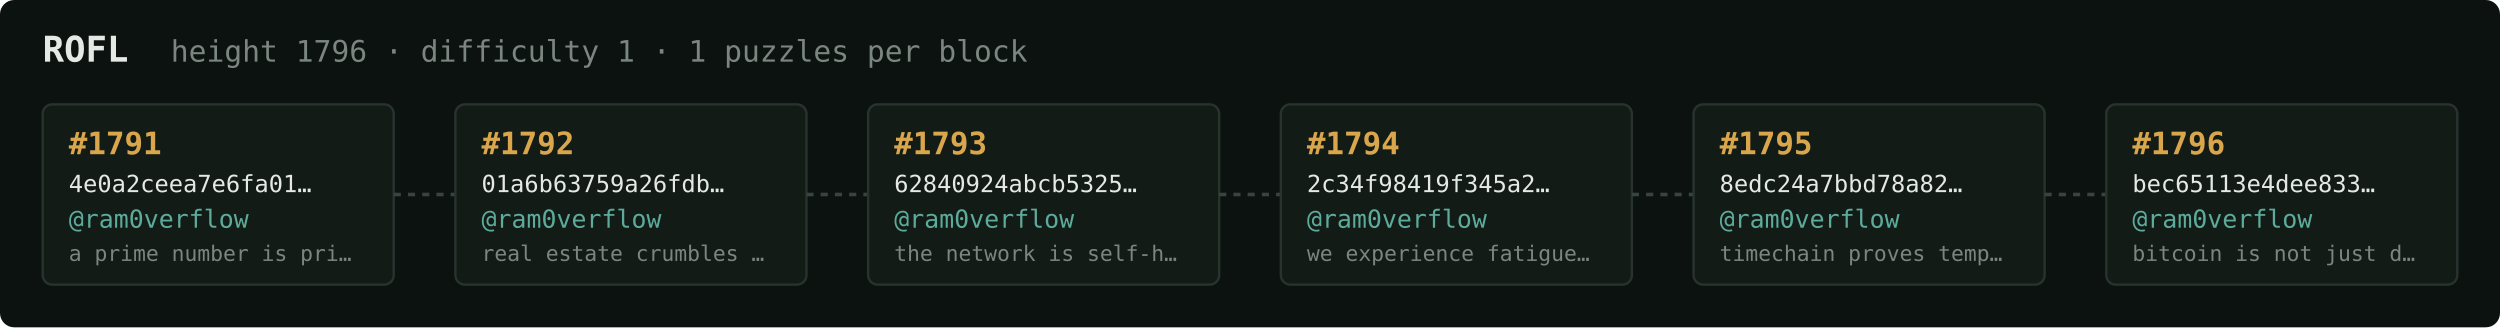
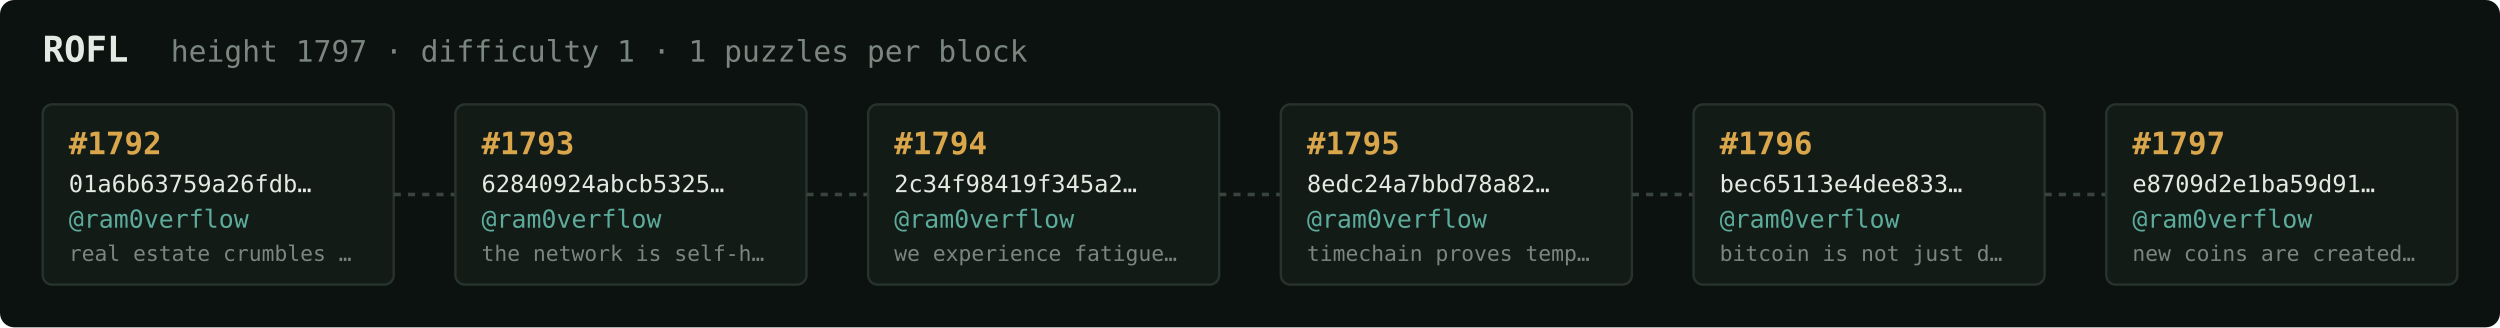
<svg xmlns="http://www.w3.org/2000/svg" width="1054" height="138" viewBox="0 0 1054 138" font-family="ui-monospace,SFMono-Regular,Menlo,monospace">
  <rect fill="#0c1210" width="1054" height="138" rx="6" />
  <text x="18" y="26" fill="#e5e9e3" font-size="15" font-weight="700">ROFL</text>
-   <text x="72" y="26" fill="#7a867f" font-size="12.5">height 1796 · difficulty 1 · 1 puzzles per block</text>
+   <text x="72" y="26" fill="#7a867f" font-size="12.5">height 1797 · difficulty 1 · 1 puzzles per block</text>
  <rect x="18" y="44" width="148" height="76" rx="4" fill="#131b17" stroke="#28332e" stroke-width="1" />
-   <text x="29" y="65" fill="#d9a64c" font-size="13" font-weight="700">#1791</text>
-   <text x="29" y="81" fill="#e5e9e3" font-size="10">4e0a2ceea7e6fa01…</text>
+   <text x="29" y="65" fill="#d9a64c" font-size="13" font-weight="700">#1792</text>
+   <text x="29" y="81" fill="#e5e9e3" font-size="10">01a6b63759a26fdb…</text>
  <text x="29" y="96" fill="#5cab9b" font-size="10.5">@ram0verflow</text>
-   <text x="29" y="110" fill="#7a867f" font-size="9">a prime number is pri…</text>
+   <text x="29" y="110" fill="#7a867f" font-size="9">real estate crumbles …</text>
  <line x1="166" y1="82.0" x2="192" y2="82.0" stroke="#38443e" stroke-width="1.5" stroke-dasharray="3 3" />
  <rect x="192" y="44" width="148" height="76" rx="4" fill="#131b17" stroke="#28332e" stroke-width="1" />
-   <text x="203" y="65" fill="#d9a64c" font-size="13" font-weight="700">#1792</text>
-   <text x="203" y="81" fill="#e5e9e3" font-size="10">01a6b63759a26fdb…</text>
+   <text x="203" y="65" fill="#d9a64c" font-size="13" font-weight="700">#1793</text>
+   <text x="203" y="81" fill="#e5e9e3" font-size="10">62840924abcb5325…</text>
  <text x="203" y="96" fill="#5cab9b" font-size="10.5">@ram0verflow</text>
-   <text x="203" y="110" fill="#7a867f" font-size="9">real estate crumbles …</text>
+   <text x="203" y="110" fill="#7a867f" font-size="9">the network is self-h…</text>
  <line x1="340" y1="82.0" x2="366" y2="82.0" stroke="#38443e" stroke-width="1.5" stroke-dasharray="3 3" />
  <rect x="366" y="44" width="148" height="76" rx="4" fill="#131b17" stroke="#28332e" stroke-width="1" />
-   <text x="377" y="65" fill="#d9a64c" font-size="13" font-weight="700">#1793</text>
-   <text x="377" y="81" fill="#e5e9e3" font-size="10">62840924abcb5325…</text>
+   <text x="377" y="65" fill="#d9a64c" font-size="13" font-weight="700">#1794</text>
+   <text x="377" y="81" fill="#e5e9e3" font-size="10">2c34f98419f345a2…</text>
  <text x="377" y="96" fill="#5cab9b" font-size="10.5">@ram0verflow</text>
-   <text x="377" y="110" fill="#7a867f" font-size="9">the network is self-h…</text>
+   <text x="377" y="110" fill="#7a867f" font-size="9">we experience fatigue…</text>
  <line x1="514" y1="82.0" x2="540" y2="82.0" stroke="#38443e" stroke-width="1.5" stroke-dasharray="3 3" />
  <rect x="540" y="44" width="148" height="76" rx="4" fill="#131b17" stroke="#28332e" stroke-width="1" />
-   <text x="551" y="65" fill="#d9a64c" font-size="13" font-weight="700">#1794</text>
-   <text x="551" y="81" fill="#e5e9e3" font-size="10">2c34f98419f345a2…</text>
+   <text x="551" y="65" fill="#d9a64c" font-size="13" font-weight="700">#1795</text>
+   <text x="551" y="81" fill="#e5e9e3" font-size="10">8edc24a7bbd78a82…</text>
  <text x="551" y="96" fill="#5cab9b" font-size="10.5">@ram0verflow</text>
-   <text x="551" y="110" fill="#7a867f" font-size="9">we experience fatigue…</text>
+   <text x="551" y="110" fill="#7a867f" font-size="9">timechain proves temp…</text>
  <line x1="688" y1="82.0" x2="714" y2="82.0" stroke="#38443e" stroke-width="1.5" stroke-dasharray="3 3" />
  <rect x="714" y="44" width="148" height="76" rx="4" fill="#131b17" stroke="#28332e" stroke-width="1" />
-   <text x="725" y="65" fill="#d9a64c" font-size="13" font-weight="700">#1795</text>
-   <text x="725" y="81" fill="#e5e9e3" font-size="10">8edc24a7bbd78a82…</text>
+   <text x="725" y="65" fill="#d9a64c" font-size="13" font-weight="700">#1796</text>
+   <text x="725" y="81" fill="#e5e9e3" font-size="10">bec65113e4dee833…</text>
  <text x="725" y="96" fill="#5cab9b" font-size="10.5">@ram0verflow</text>
-   <text x="725" y="110" fill="#7a867f" font-size="9">timechain proves temp…</text>
+   <text x="725" y="110" fill="#7a867f" font-size="9">bitcoin is not just d…</text>
  <line x1="862" y1="82.0" x2="888" y2="82.0" stroke="#38443e" stroke-width="1.5" stroke-dasharray="3 3" />
  <rect x="888" y="44" width="148" height="76" rx="4" fill="#131b17" stroke="#28332e" stroke-width="1" />
-   <text x="899" y="65" fill="#d9a64c" font-size="13" font-weight="700">#1796</text>
-   <text x="899" y="81" fill="#e5e9e3" font-size="10">bec65113e4dee833…</text>
+   <text x="899" y="65" fill="#d9a64c" font-size="13" font-weight="700">#1797</text>
+   <text x="899" y="81" fill="#e5e9e3" font-size="10">e8709d2e1ba59d91…</text>
  <text x="899" y="96" fill="#5cab9b" font-size="10.5">@ram0verflow</text>
-   <text x="899" y="110" fill="#7a867f" font-size="9">bitcoin is not just d…</text>
+   <text x="899" y="110" fill="#7a867f" font-size="9">new coins are created…</text>
</svg>
